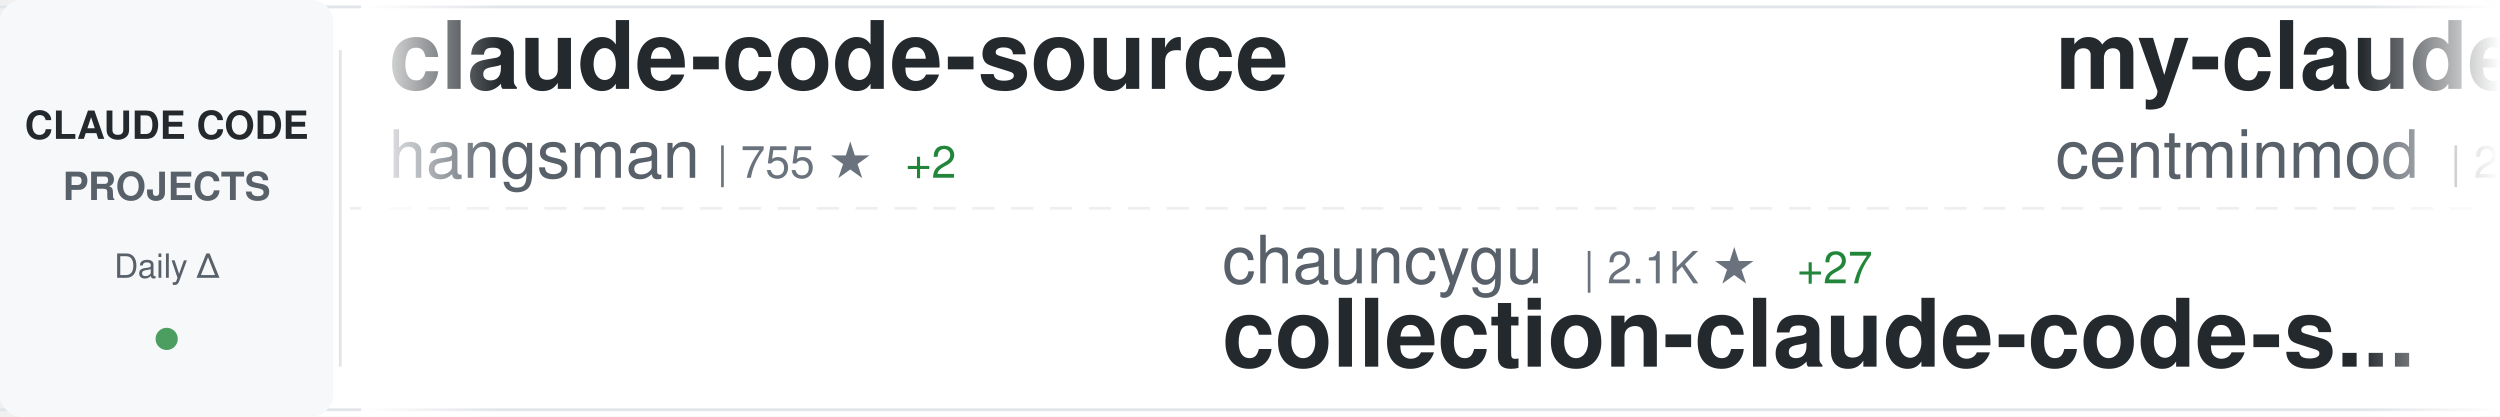
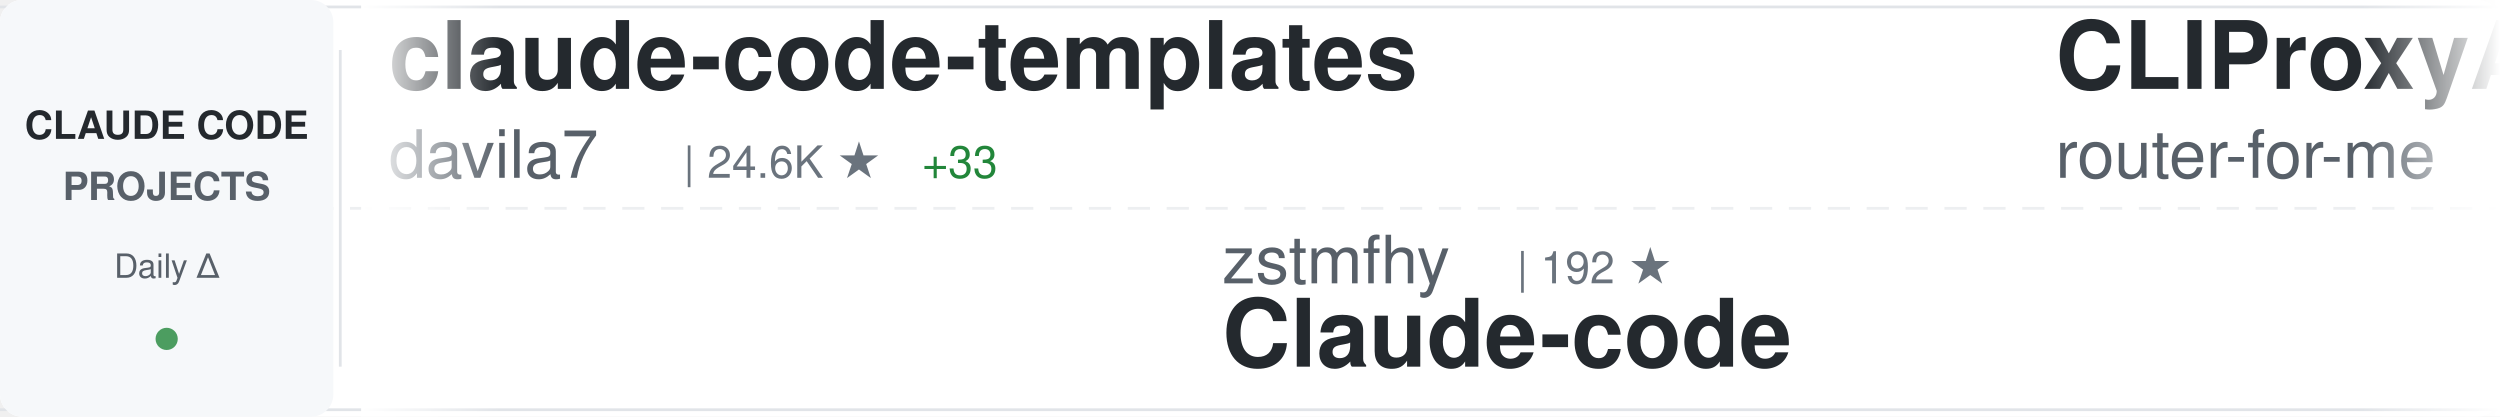
<svg xmlns="http://www.w3.org/2000/svg" width="900" height="150">
  <defs>
    <linearGradient id="awesomeLeftFade" x1="0%" y1="0%" x2="100%" y2="0%">
      <stop offset="0%" style="stop-color:#ffffff;stop-opacity:1" />
      <stop offset="100%" style="stop-color:#ffffff;stop-opacity:0" />
    </linearGradient>
    <linearGradient id="awesomeRightFade" x1="0%" y1="0%" x2="100%" y2="0%">
      <stop offset="0%" style="stop-color:#ffffff;stop-opacity:0" />
      <stop offset="100%" style="stop-color:#ffffff;stop-opacity:1" />
    </linearGradient>
  </defs>
  <rect width="900" height="150" fill="#ffffff" rx="8" />
  <rect x="0" y="2" width="900" height="1" fill="#e1e4e8" />
  <rect x="0" y="147" width="900" height="1" fill="#e1e4e8" />
  <line x1="0" y1="75" x2="900" y2="75" stroke="#e1e4e8" stroke-width="1" stroke-dasharray="8 6" opacity="0.6" />
  <rect x="0" y="0" width="120" height="150" fill="#f6f8fa" rx="8" />
  <text x="60" y="50" font-family="-apple-system, BlinkMacSystemFont, 'Segoe UI', Helvetica, Arial, sans-serif" font-size="14" font-weight="600" fill="#24292e" text-anchor="middle">CLAUDE CODE</text>
  <text x="60" y="72" font-family="-apple-system, BlinkMacSystemFont, 'Segoe UI', Helvetica, Arial, sans-serif" font-size="14" font-weight="600" fill="#586069" text-anchor="middle">PROJECTS</text>
  <text x="60" y="100" font-family="-apple-system, BlinkMacSystemFont, 'Segoe UI', Helvetica, Arial, sans-serif" font-size="12" font-weight="500" fill="#586069" text-anchor="middle">Daily Δ</text>
  <circle cx="60" cy="122" r="4" fill="#22863a" opacity="0.8" />
  <rect x="122" y="18" width="1" height="114" fill="#e1e4e8" />
  <clipPath id="awesomeTickerClip">
    <rect x="130" y="0" width="770" height="150" />
  </clipPath>
  <g clip-path="url(#awesomeTickerClip)">
    <g id="awesomeTickerItems">
      <animateTransform attributeName="transform" attributeType="XML" type="translate" from="0 0" to="-3000 0" dur="54s" repeatCount="indefinite" />
      <g transform="translate(0, 0)">
-         <text x="140" y="32" font-family="-apple-system, BlinkMacSystemFont, 'Segoe UI', Helvetica, Arial, sans-serif" font-size="34" font-weight="600" fill="#24292e">claude-code-source</text>
-         <text x="140" y="64" font-family="-apple-system, BlinkMacSystemFont, 'Segoe UI', Helvetica, Arial, sans-serif" font-size="24" font-weight="400" fill="#586069">hangsman</text>
-         <text x="258" y="64" font-family="-apple-system, BlinkMacSystemFont, 'Segoe UI', Helvetica, Arial, sans-serif" font-size="16" font-weight="500" fill="#6a737d">| 755 ★</text>
-         <text x="326" y="64" font-family="-apple-system, BlinkMacSystemFont, 'Segoe UI', Helvetica, Arial, sans-serif" font-size="16" font-weight="500" fill="#22863a"> +2</text>
+         <text x="140" y="32" font-family="-apple-system, BlinkMacSystemFont, 'Segoe UI', Helvetica, Arial, sans-serif" font-size="34" font-weight="600" fill="#24292e">claude-code-templates</text>
+         <text x="140" y="64" font-family="-apple-system, BlinkMacSystemFont, 'Segoe UI', Helvetica, Arial, sans-serif" font-size="24" font-weight="400" fill="#586069">davila7</text>
+         <text x="246" y="64" font-family="-apple-system, BlinkMacSystemFont, 'Segoe UI', Helvetica, Arial, sans-serif" font-size="16" font-weight="500" fill="#6a737d">| 24.6K ★</text>
+         <text x="332" y="64" font-family="-apple-system, BlinkMacSystemFont, 'Segoe UI', Helvetica, Arial, sans-serif" font-size="16" font-weight="500" fill="#22863a"> +33</text>
      </g>
      <g transform="translate(300, 0)">
-         <text x="140" y="102" font-family="-apple-system, BlinkMacSystemFont, 'Segoe UI', Helvetica, Arial, sans-serif" font-size="24" font-weight="400" fill="#586069">chauncygu</text>
-         <text x="270" y="102" font-family="-apple-system, BlinkMacSystemFont, 'Segoe UI', Helvetica, Arial, sans-serif" font-size="16" font-weight="500" fill="#6a737d">| 2.1K ★</text>
-         <text x="347" y="102" font-family="-apple-system, BlinkMacSystemFont, 'Segoe UI', Helvetica, Arial, sans-serif" font-size="16" font-weight="500" fill="#22863a"> +27</text>
-         <text x="140" y="132" font-family="-apple-system, BlinkMacSystemFont, 'Segoe UI', Helvetica, Arial, sans-serif" font-size="34" font-weight="600" fill="#24292e">collection-claude-code-s...</text>
+         <text x="140" y="102" font-family="-apple-system, BlinkMacSystemFont, 'Segoe UI', Helvetica, Arial, sans-serif" font-size="24" font-weight="400" fill="#586069">zstmfhy</text>
+         <text x="246" y="102" font-family="-apple-system, BlinkMacSystemFont, 'Segoe UI', Helvetica, Arial, sans-serif" font-size="16" font-weight="500" fill="#6a737d">| 192 ★</text>
+         <text x="140" y="132" font-family="-apple-system, BlinkMacSystemFont, 'Segoe UI', Helvetica, Arial, sans-serif" font-size="34" font-weight="600" fill="#24292e">Claude-code</text>
      </g>
      <g transform="translate(600, 0)">
-         <text x="140" y="32" font-family="-apple-system, BlinkMacSystemFont, 'Segoe UI', Helvetica, Arial, sans-serif" font-size="34" font-weight="600" fill="#24292e">my-claude-code-setup</text>
-         <text x="140" y="64" font-family="-apple-system, BlinkMacSystemFont, 'Segoe UI', Helvetica, Arial, sans-serif" font-size="24" font-weight="400" fill="#586069">centminmod</text>
-         <text x="282" y="64" font-family="-apple-system, BlinkMacSystemFont, 'Segoe UI', Helvetica, Arial, sans-serif" font-size="16" font-weight="500" fill="#6a737d">| 2.2K ★</text>
-         <text x="359" y="64" font-family="-apple-system, BlinkMacSystemFont, 'Segoe UI', Helvetica, Arial, sans-serif" font-size="16" font-weight="500" fill="#22863a"> +3</text>
+         <text x="140" y="32" font-family="-apple-system, BlinkMacSystemFont, 'Segoe UI', Helvetica, Arial, sans-serif" font-size="34" font-weight="600" fill="#24292e">CLIProxyAPI</text>
+         <text x="140" y="64" font-family="-apple-system, BlinkMacSystemFont, 'Segoe UI', Helvetica, Arial, sans-serif" font-size="24" font-weight="400" fill="#586069">router-for-me</text>
+         <text x="318" y="64" font-family="-apple-system, BlinkMacSystemFont, 'Segoe UI', Helvetica, Arial, sans-serif" font-size="16" font-weight="500" fill="#6a737d">| 26.6K ★</text>
+         <text x="404" y="64" font-family="-apple-system, BlinkMacSystemFont, 'Segoe UI', Helvetica, Arial, sans-serif" font-size="16" font-weight="500" fill="#22863a"> +316</text>
      </g>
      <g transform="translate(900, 0)">
-         <text x="140" y="102" font-family="-apple-system, BlinkMacSystemFont, 'Segoe UI', Helvetica, Arial, sans-serif" font-size="24" font-weight="400" fill="#586069">KimYx0207</text>
-         <text x="270" y="102" font-family="-apple-system, BlinkMacSystemFont, 'Segoe UI', Helvetica, Arial, sans-serif" font-size="16" font-weight="500" fill="#6a737d">| 3.3K ★</text>
-         <text x="347" y="102" font-family="-apple-system, BlinkMacSystemFont, 'Segoe UI', Helvetica, Arial, sans-serif" font-size="16" font-weight="500" fill="#22863a"> +33</text>
-         <text x="140" y="132" font-family="-apple-system, BlinkMacSystemFont, 'Segoe UI', Helvetica, Arial, sans-serif" font-size="34" font-weight="600" fill="#24292e">Claude-Code-x-OpenClaw-G...</text>
+         <text x="140" y="102" font-family="-apple-system, BlinkMacSystemFont, 'Segoe UI', Helvetica, Arial, sans-serif" font-size="24" font-weight="400" fill="#586069">Windy3f3f3f3f</text>
+         <text x="318" y="102" font-family="-apple-system, BlinkMacSystemFont, 'Segoe UI', Helvetica, Arial, sans-serif" font-size="16" font-weight="500" fill="#6a737d">| 932 ★</text>
+         <text x="386" y="102" font-family="-apple-system, BlinkMacSystemFont, 'Segoe UI', Helvetica, Arial, sans-serif" font-size="16" font-weight="500" fill="#22863a"> +9</text>
+         <text x="140" y="132" font-family="-apple-system, BlinkMacSystemFont, 'Segoe UI', Helvetica, Arial, sans-serif" font-size="34" font-weight="600" fill="#24292e">claude-code-from-scratch</text>
      </g>
      <g transform="translate(1200, 0)">
-         <text x="140" y="32" font-family="-apple-system, BlinkMacSystemFont, 'Segoe UI', Helvetica, Arial, sans-serif" font-size="34" font-weight="600" fill="#24292e">claude-code-infrastructu...</text>
-         <text x="140" y="64" font-family="-apple-system, BlinkMacSystemFont, 'Segoe UI', Helvetica, Arial, sans-serif" font-size="24" font-weight="400" fill="#586069">diet103</text>
-         <text x="246" y="64" font-family="-apple-system, BlinkMacSystemFont, 'Segoe UI', Helvetica, Arial, sans-serif" font-size="16" font-weight="500" fill="#6a737d">| 9.5K ★</text>
-         <text x="323" y="64" font-family="-apple-system, BlinkMacSystemFont, 'Segoe UI', Helvetica, Arial, sans-serif" font-size="16" font-weight="500" fill="#22863a"> +7</text>
+         <text x="140" y="32" font-family="-apple-system, BlinkMacSystemFont, 'Segoe UI', Helvetica, Arial, sans-serif" font-size="34" font-weight="600" fill="#24292e">claude-code-guide</text>
+         <text x="140" y="64" font-family="-apple-system, BlinkMacSystemFont, 'Segoe UI', Helvetica, Arial, sans-serif" font-size="24" font-weight="400" fill="#586069">Cranot</text>
+         <text x="234" y="64" font-family="-apple-system, BlinkMacSystemFont, 'Segoe UI', Helvetica, Arial, sans-serif" font-size="16" font-weight="500" fill="#6a737d">| 2.6K ★</text>
+         <text x="311" y="64" font-family="-apple-system, BlinkMacSystemFont, 'Segoe UI', Helvetica, Arial, sans-serif" font-size="16" font-weight="500" fill="#22863a"> +3</text>
      </g>
      <g transform="translate(1500, 0)">
-         <text x="140" y="102" font-family="-apple-system, BlinkMacSystemFont, 'Segoe UI', Helvetica, Arial, sans-serif" font-size="24" font-weight="400" fill="#586069">AICoderTudou</text>
-         <text x="306" y="102" font-family="-apple-system, BlinkMacSystemFont, 'Segoe UI', Helvetica, Arial, sans-serif" font-size="16" font-weight="500" fill="#6a737d">| 483 ★</text>
-         <text x="374" y="102" font-family="-apple-system, BlinkMacSystemFont, 'Segoe UI', Helvetica, Arial, sans-serif" font-size="16" font-weight="500" fill="#22863a"> +3</text>
-         <text x="140" y="132" font-family="-apple-system, BlinkMacSystemFont, 'Segoe UI', Helvetica, Arial, sans-serif" font-size="34" font-weight="600" fill="#24292e">claude-code-tudou</text>
+         <text x="140" y="102" font-family="-apple-system, BlinkMacSystemFont, 'Segoe UI', Helvetica, Arial, sans-serif" font-size="24" font-weight="400" fill="#586069">fuergaosi233</text>
+         <text x="306" y="102" font-family="-apple-system, BlinkMacSystemFont, 'Segoe UI', Helvetica, Arial, sans-serif" font-size="16" font-weight="500" fill="#6a737d">| 2.4K ★</text>
+         <text x="383" y="102" font-family="-apple-system, BlinkMacSystemFont, 'Segoe UI', Helvetica, Arial, sans-serif" font-size="16" font-weight="500" fill="#22863a"> +11</text>
+         <text x="140" y="132" font-family="-apple-system, BlinkMacSystemFont, 'Segoe UI', Helvetica, Arial, sans-serif" font-size="34" font-weight="600" fill="#24292e">claude-code-proxy</text>
      </g>
      <g transform="translate(1800, 0)">
-         <text x="140" y="32" font-family="-apple-system, BlinkMacSystemFont, 'Segoe UI', Helvetica, Arial, sans-serif" font-size="34" font-weight="600" fill="#24292e">happy</text>
-         <text x="140" y="64" font-family="-apple-system, BlinkMacSystemFont, 'Segoe UI', Helvetica, Arial, sans-serif" font-size="24" font-weight="400" fill="#586069">slopus</text>
-         <text x="234" y="64" font-family="-apple-system, BlinkMacSystemFont, 'Segoe UI', Helvetica, Arial, sans-serif" font-size="16" font-weight="500" fill="#6a737d">| 18.5K ★</text>
-         <text x="320" y="64" font-family="-apple-system, BlinkMacSystemFont, 'Segoe UI', Helvetica, Arial, sans-serif" font-size="16" font-weight="500" fill="#22863a"> +152</text>
+         <text x="140" y="32" font-family="-apple-system, BlinkMacSystemFont, 'Segoe UI', Helvetica, Arial, sans-serif" font-size="34" font-weight="600" fill="#24292e">nanoclaw</text>
+         <text x="140" y="64" font-family="-apple-system, BlinkMacSystemFont, 'Segoe UI', Helvetica, Arial, sans-serif" font-size="24" font-weight="400" fill="#586069">qwibitai</text>
+         <text x="258" y="64" font-family="-apple-system, BlinkMacSystemFont, 'Segoe UI', Helvetica, Arial, sans-serif" font-size="16" font-weight="500" fill="#6a737d">| 27.4K ★</text>
+         <text x="344" y="64" font-family="-apple-system, BlinkMacSystemFont, 'Segoe UI', Helvetica, Arial, sans-serif" font-size="16" font-weight="500" fill="#22863a"> +65</text>
      </g>
      <g transform="translate(2100, 0)">
-         <text x="140" y="102" font-family="-apple-system, BlinkMacSystemFont, 'Segoe UI', Helvetica, Arial, sans-serif" font-size="24" font-weight="400" fill="#586069">guanshan</text>
-         <text x="258" y="102" font-family="-apple-system, BlinkMacSystemFont, 'Segoe UI', Helvetica, Arial, sans-serif" font-size="16" font-weight="500" fill="#6a737d">| 56 ★</text>
-         <text x="317" y="102" font-family="-apple-system, BlinkMacSystemFont, 'Segoe UI', Helvetica, Arial, sans-serif" font-size="16" font-weight="500" fill="#22863a"> +1</text>
-         <text x="140" y="132" font-family="-apple-system, BlinkMacSystemFont, 'Segoe UI', Helvetica, Arial, sans-serif" font-size="34" font-weight="600" fill="#24292e">ClaudeCode</text>
+         <text x="140" y="102" font-family="-apple-system, BlinkMacSystemFont, 'Segoe UI', Helvetica, Arial, sans-serif" font-size="24" font-weight="400" fill="#586069">RichardAtCT</text>
+         <text x="294" y="102" font-family="-apple-system, BlinkMacSystemFont, 'Segoe UI', Helvetica, Arial, sans-serif" font-size="16" font-weight="500" fill="#6a737d">| 2.4K ★</text>
+         <text x="371" y="102" font-family="-apple-system, BlinkMacSystemFont, 'Segoe UI', Helvetica, Arial, sans-serif" font-size="16" font-weight="500" fill="#22863a"> +5</text>
+         <text x="140" y="132" font-family="-apple-system, BlinkMacSystemFont, 'Segoe UI', Helvetica, Arial, sans-serif" font-size="34" font-weight="600" fill="#24292e">claude-code-telegram</text>
      </g>
      <g transform="translate(2400, 0)">
-         <text x="140" y="32" font-family="-apple-system, BlinkMacSystemFont, 'Segoe UI', Helvetica, Arial, sans-serif" font-size="34" font-weight="600" fill="#24292e">claude-code-tips</text>
-         <text x="140" y="64" font-family="-apple-system, BlinkMacSystemFont, 'Segoe UI', Helvetica, Arial, sans-serif" font-size="24" font-weight="400" fill="#586069">ykdojo</text>
-         <text x="234" y="64" font-family="-apple-system, BlinkMacSystemFont, 'Segoe UI', Helvetica, Arial, sans-serif" font-size="16" font-weight="500" fill="#6a737d">| 7.7K ★</text>
-         <text x="311" y="64" font-family="-apple-system, BlinkMacSystemFont, 'Segoe UI', Helvetica, Arial, sans-serif" font-size="16" font-weight="500" fill="#22863a"> +19</text>
+         <text x="140" y="32" font-family="-apple-system, BlinkMacSystemFont, 'Segoe UI', Helvetica, Arial, sans-serif" font-size="34" font-weight="600" fill="#24292e">claude_code_bridge</text>
+         <text x="140" y="64" font-family="-apple-system, BlinkMacSystemFont, 'Segoe UI', Helvetica, Arial, sans-serif" font-size="24" font-weight="400" fill="#586069">bfly123</text>
+         <text x="246" y="64" font-family="-apple-system, BlinkMacSystemFont, 'Segoe UI', Helvetica, Arial, sans-serif" font-size="16" font-weight="500" fill="#6a737d">| 2.3K ★</text>
+         <text x="323" y="64" font-family="-apple-system, BlinkMacSystemFont, 'Segoe UI', Helvetica, Arial, sans-serif" font-size="16" font-weight="500" fill="#22863a"> +21</text>
      </g>
      <g transform="translate(2700, 0)">
-         <text x="140" y="102" font-family="-apple-system, BlinkMacSystemFont, 'Segoe UI', Helvetica, Arial, sans-serif" font-size="24" font-weight="400" fill="#586069">bfly123</text>
-         <text x="246" y="102" font-family="-apple-system, BlinkMacSystemFont, 'Segoe UI', Helvetica, Arial, sans-serif" font-size="16" font-weight="500" fill="#6a737d">| 2.3K ★</text>
-         <text x="323" y="102" font-family="-apple-system, BlinkMacSystemFont, 'Segoe UI', Helvetica, Arial, sans-serif" font-size="16" font-weight="500" fill="#22863a"> +21</text>
-         <text x="140" y="132" font-family="-apple-system, BlinkMacSystemFont, 'Segoe UI', Helvetica, Arial, sans-serif" font-size="34" font-weight="600" fill="#24292e">claude_code_bridge</text>
+         <text x="140" y="102" font-family="-apple-system, BlinkMacSystemFont, 'Segoe UI', Helvetica, Arial, sans-serif" font-size="24" font-weight="400" fill="#586069">sickn33</text>
+         <text x="246" y="102" font-family="-apple-system, BlinkMacSystemFont, 'Segoe UI', Helvetica, Arial, sans-serif" font-size="16" font-weight="500" fill="#6a737d">| 33.5K ★</text>
+         <text x="332" y="102" font-family="-apple-system, BlinkMacSystemFont, 'Segoe UI', Helvetica, Arial, sans-serif" font-size="16" font-weight="500" fill="#22863a"> +261</text>
+         <text x="140" y="132" font-family="-apple-system, BlinkMacSystemFont, 'Segoe UI', Helvetica, Arial, sans-serif" font-size="34" font-weight="600" fill="#24292e">antigravity-awesome-skil...</text>
      </g>
      <g transform="translate(3000, 0)">
-         <text x="140" y="32" font-family="-apple-system, BlinkMacSystemFont, 'Segoe UI', Helvetica, Arial, sans-serif" font-size="34" font-weight="600" fill="#24292e">claude-code-source</text>
-         <text x="140" y="64" font-family="-apple-system, BlinkMacSystemFont, 'Segoe UI', Helvetica, Arial, sans-serif" font-size="24" font-weight="400" fill="#586069">hangsman</text>
-         <text x="258" y="64" font-family="-apple-system, BlinkMacSystemFont, 'Segoe UI', Helvetica, Arial, sans-serif" font-size="16" font-weight="500" fill="#6a737d">| 755 ★</text>
-         <text x="326" y="64" font-family="-apple-system, BlinkMacSystemFont, 'Segoe UI', Helvetica, Arial, sans-serif" font-size="16" font-weight="500" fill="#22863a"> +2</text>
+         <text x="140" y="32" font-family="-apple-system, BlinkMacSystemFont, 'Segoe UI', Helvetica, Arial, sans-serif" font-size="34" font-weight="600" fill="#24292e">claude-code-templates</text>
+         <text x="140" y="64" font-family="-apple-system, BlinkMacSystemFont, 'Segoe UI', Helvetica, Arial, sans-serif" font-size="24" font-weight="400" fill="#586069">davila7</text>
+         <text x="246" y="64" font-family="-apple-system, BlinkMacSystemFont, 'Segoe UI', Helvetica, Arial, sans-serif" font-size="16" font-weight="500" fill="#6a737d">| 24.6K ★</text>
+         <text x="332" y="64" font-family="-apple-system, BlinkMacSystemFont, 'Segoe UI', Helvetica, Arial, sans-serif" font-size="16" font-weight="500" fill="#22863a"> +33</text>
      </g>
      <g transform="translate(3300, 0)">
-         <text x="140" y="102" font-family="-apple-system, BlinkMacSystemFont, 'Segoe UI', Helvetica, Arial, sans-serif" font-size="24" font-weight="400" fill="#586069">chauncygu</text>
-         <text x="270" y="102" font-family="-apple-system, BlinkMacSystemFont, 'Segoe UI', Helvetica, Arial, sans-serif" font-size="16" font-weight="500" fill="#6a737d">| 2.1K ★</text>
-         <text x="347" y="102" font-family="-apple-system, BlinkMacSystemFont, 'Segoe UI', Helvetica, Arial, sans-serif" font-size="16" font-weight="500" fill="#22863a"> +27</text>
-         <text x="140" y="132" font-family="-apple-system, BlinkMacSystemFont, 'Segoe UI', Helvetica, Arial, sans-serif" font-size="34" font-weight="600" fill="#24292e">collection-claude-code-s...</text>
+         <text x="140" y="102" font-family="-apple-system, BlinkMacSystemFont, 'Segoe UI', Helvetica, Arial, sans-serif" font-size="24" font-weight="400" fill="#586069">zstmfhy</text>
+         <text x="246" y="102" font-family="-apple-system, BlinkMacSystemFont, 'Segoe UI', Helvetica, Arial, sans-serif" font-size="16" font-weight="500" fill="#6a737d">| 192 ★</text>
+         <text x="140" y="132" font-family="-apple-system, BlinkMacSystemFont, 'Segoe UI', Helvetica, Arial, sans-serif" font-size="34" font-weight="600" fill="#24292e">Claude-code</text>
      </g>
      <g transform="translate(3600, 0)">
-         <text x="140" y="32" font-family="-apple-system, BlinkMacSystemFont, 'Segoe UI', Helvetica, Arial, sans-serif" font-size="34" font-weight="600" fill="#24292e">my-claude-code-setup</text>
-         <text x="140" y="64" font-family="-apple-system, BlinkMacSystemFont, 'Segoe UI', Helvetica, Arial, sans-serif" font-size="24" font-weight="400" fill="#586069">centminmod</text>
-         <text x="282" y="64" font-family="-apple-system, BlinkMacSystemFont, 'Segoe UI', Helvetica, Arial, sans-serif" font-size="16" font-weight="500" fill="#6a737d">| 2.2K ★</text>
-         <text x="359" y="64" font-family="-apple-system, BlinkMacSystemFont, 'Segoe UI', Helvetica, Arial, sans-serif" font-size="16" font-weight="500" fill="#22863a"> +3</text>
+         <text x="140" y="32" font-family="-apple-system, BlinkMacSystemFont, 'Segoe UI', Helvetica, Arial, sans-serif" font-size="34" font-weight="600" fill="#24292e">CLIProxyAPI</text>
+         <text x="140" y="64" font-family="-apple-system, BlinkMacSystemFont, 'Segoe UI', Helvetica, Arial, sans-serif" font-size="24" font-weight="400" fill="#586069">router-for-me</text>
+         <text x="318" y="64" font-family="-apple-system, BlinkMacSystemFont, 'Segoe UI', Helvetica, Arial, sans-serif" font-size="16" font-weight="500" fill="#6a737d">| 26.6K ★</text>
+         <text x="404" y="64" font-family="-apple-system, BlinkMacSystemFont, 'Segoe UI', Helvetica, Arial, sans-serif" font-size="16" font-weight="500" fill="#22863a"> +316</text>
      </g>
      <g transform="translate(3900, 0)">
-         <text x="140" y="102" font-family="-apple-system, BlinkMacSystemFont, 'Segoe UI', Helvetica, Arial, sans-serif" font-size="24" font-weight="400" fill="#586069">KimYx0207</text>
-         <text x="270" y="102" font-family="-apple-system, BlinkMacSystemFont, 'Segoe UI', Helvetica, Arial, sans-serif" font-size="16" font-weight="500" fill="#6a737d">| 3.3K ★</text>
-         <text x="347" y="102" font-family="-apple-system, BlinkMacSystemFont, 'Segoe UI', Helvetica, Arial, sans-serif" font-size="16" font-weight="500" fill="#22863a"> +33</text>
-         <text x="140" y="132" font-family="-apple-system, BlinkMacSystemFont, 'Segoe UI', Helvetica, Arial, sans-serif" font-size="34" font-weight="600" fill="#24292e">Claude-Code-x-OpenClaw-G...</text>
+         <text x="140" y="102" font-family="-apple-system, BlinkMacSystemFont, 'Segoe UI', Helvetica, Arial, sans-serif" font-size="24" font-weight="400" fill="#586069">Windy3f3f3f3f</text>
+         <text x="318" y="102" font-family="-apple-system, BlinkMacSystemFont, 'Segoe UI', Helvetica, Arial, sans-serif" font-size="16" font-weight="500" fill="#6a737d">| 932 ★</text>
+         <text x="386" y="102" font-family="-apple-system, BlinkMacSystemFont, 'Segoe UI', Helvetica, Arial, sans-serif" font-size="16" font-weight="500" fill="#22863a"> +9</text>
+         <text x="140" y="132" font-family="-apple-system, BlinkMacSystemFont, 'Segoe UI', Helvetica, Arial, sans-serif" font-size="34" font-weight="600" fill="#24292e">claude-code-from-scratch</text>
      </g>
    </g>
  </g>
  <rect x="130" y="0" width="50" height="150" fill="url(#awesomeLeftFade)" />
  <rect x="850" y="0" width="50" height="150" fill="url(#awesomeRightFade)" />
</svg>
